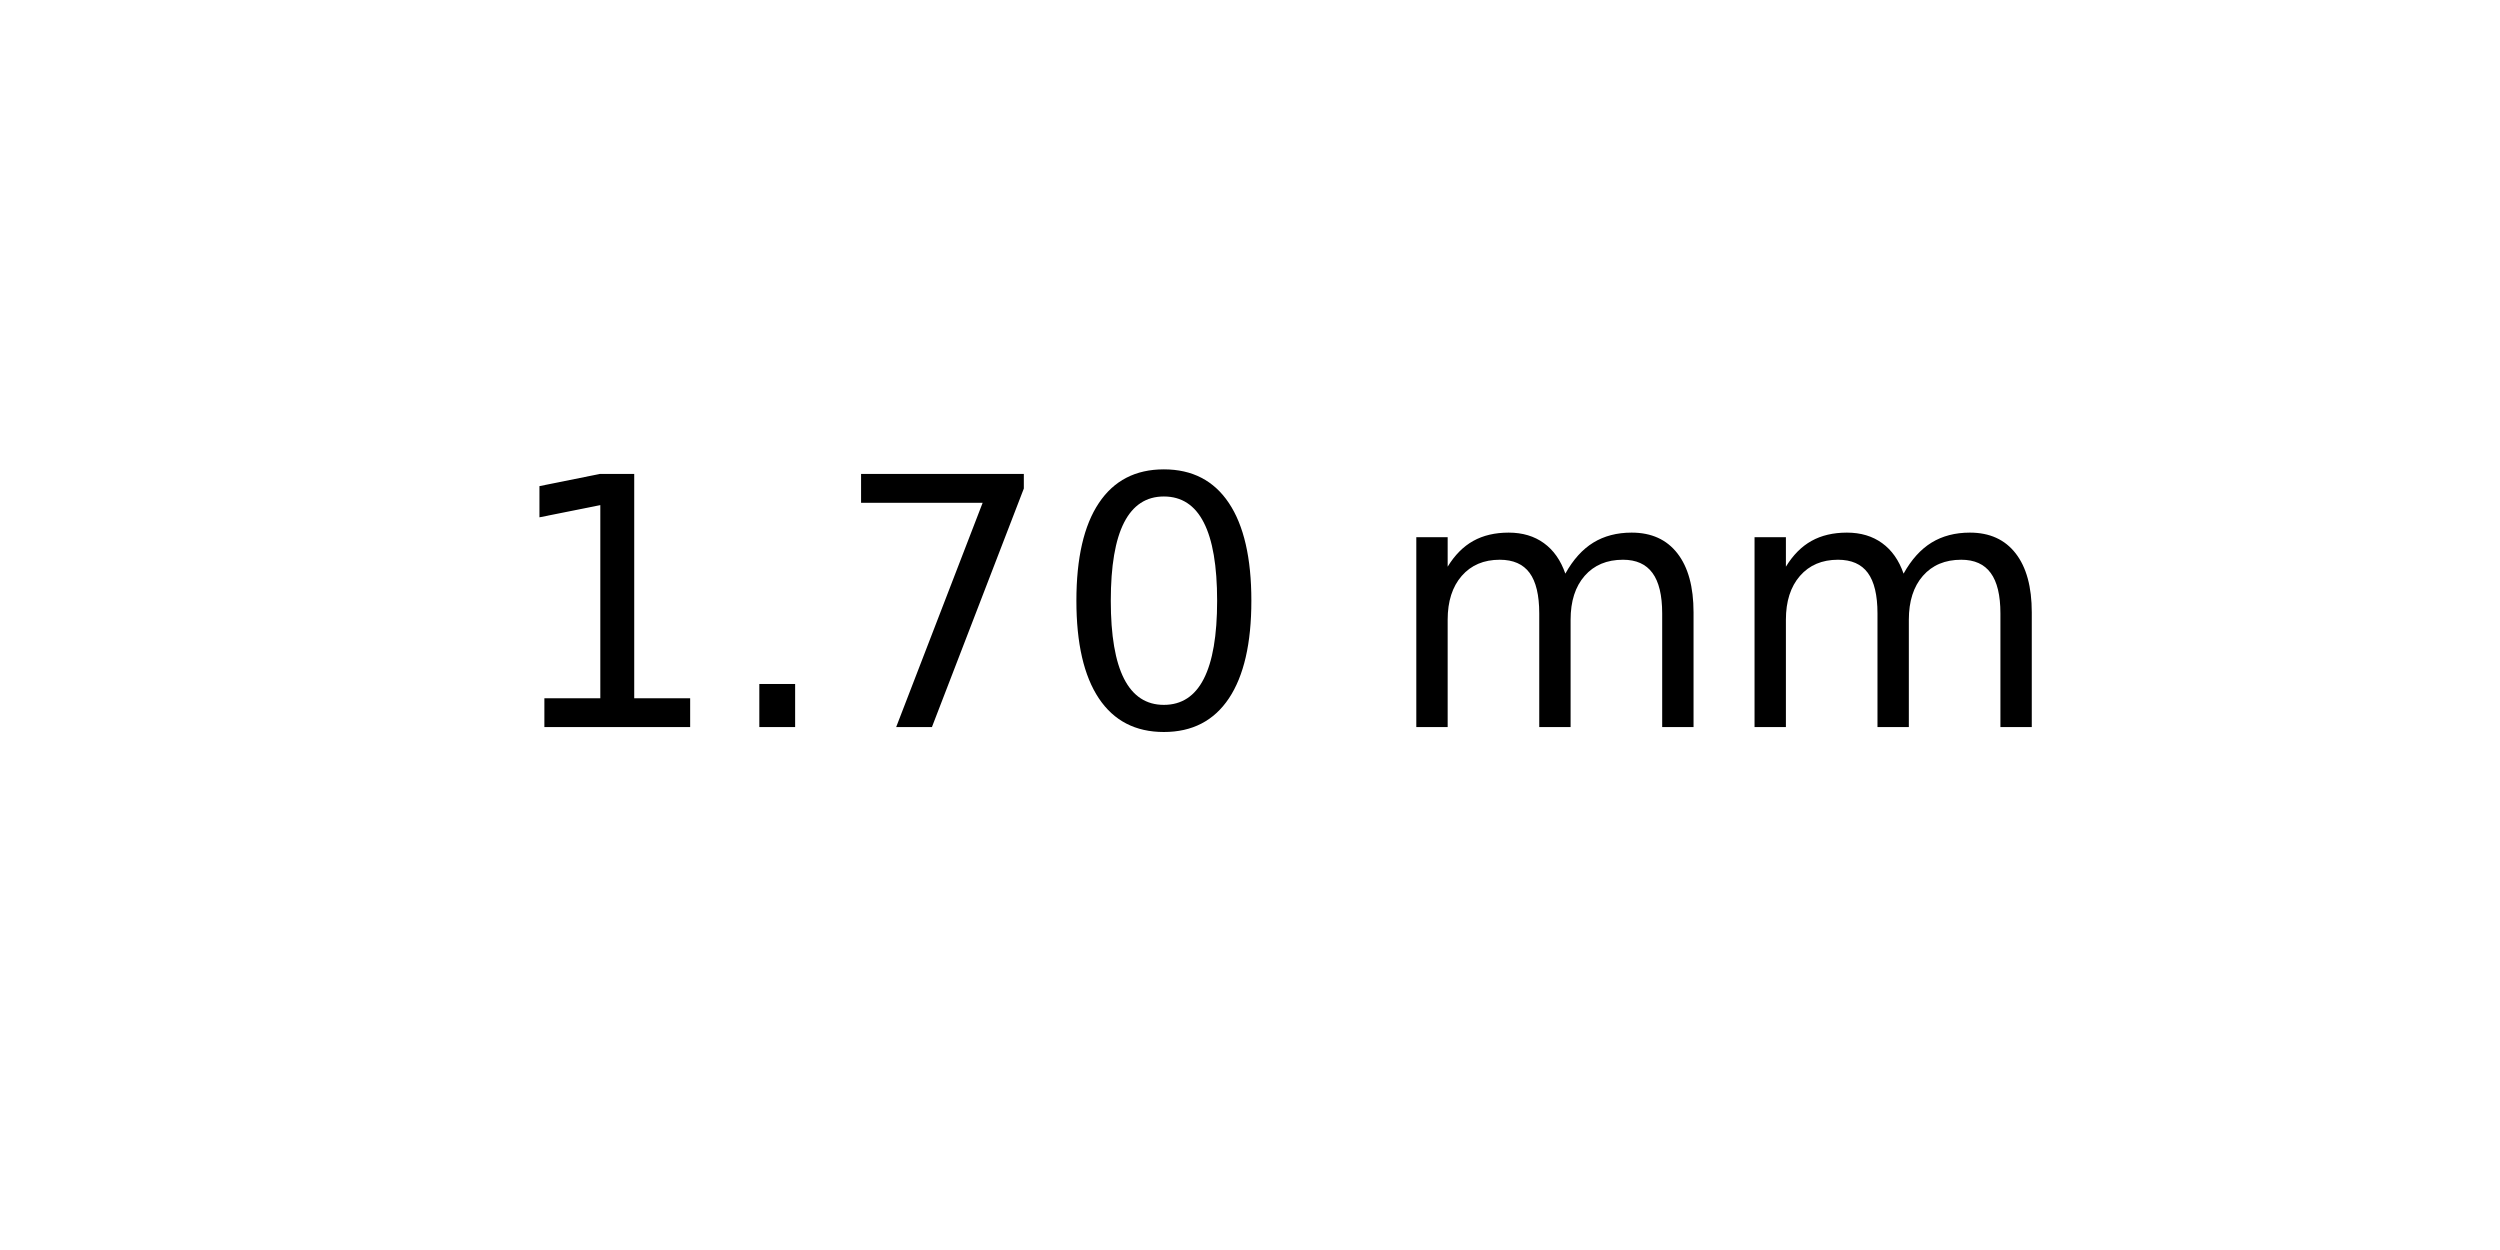
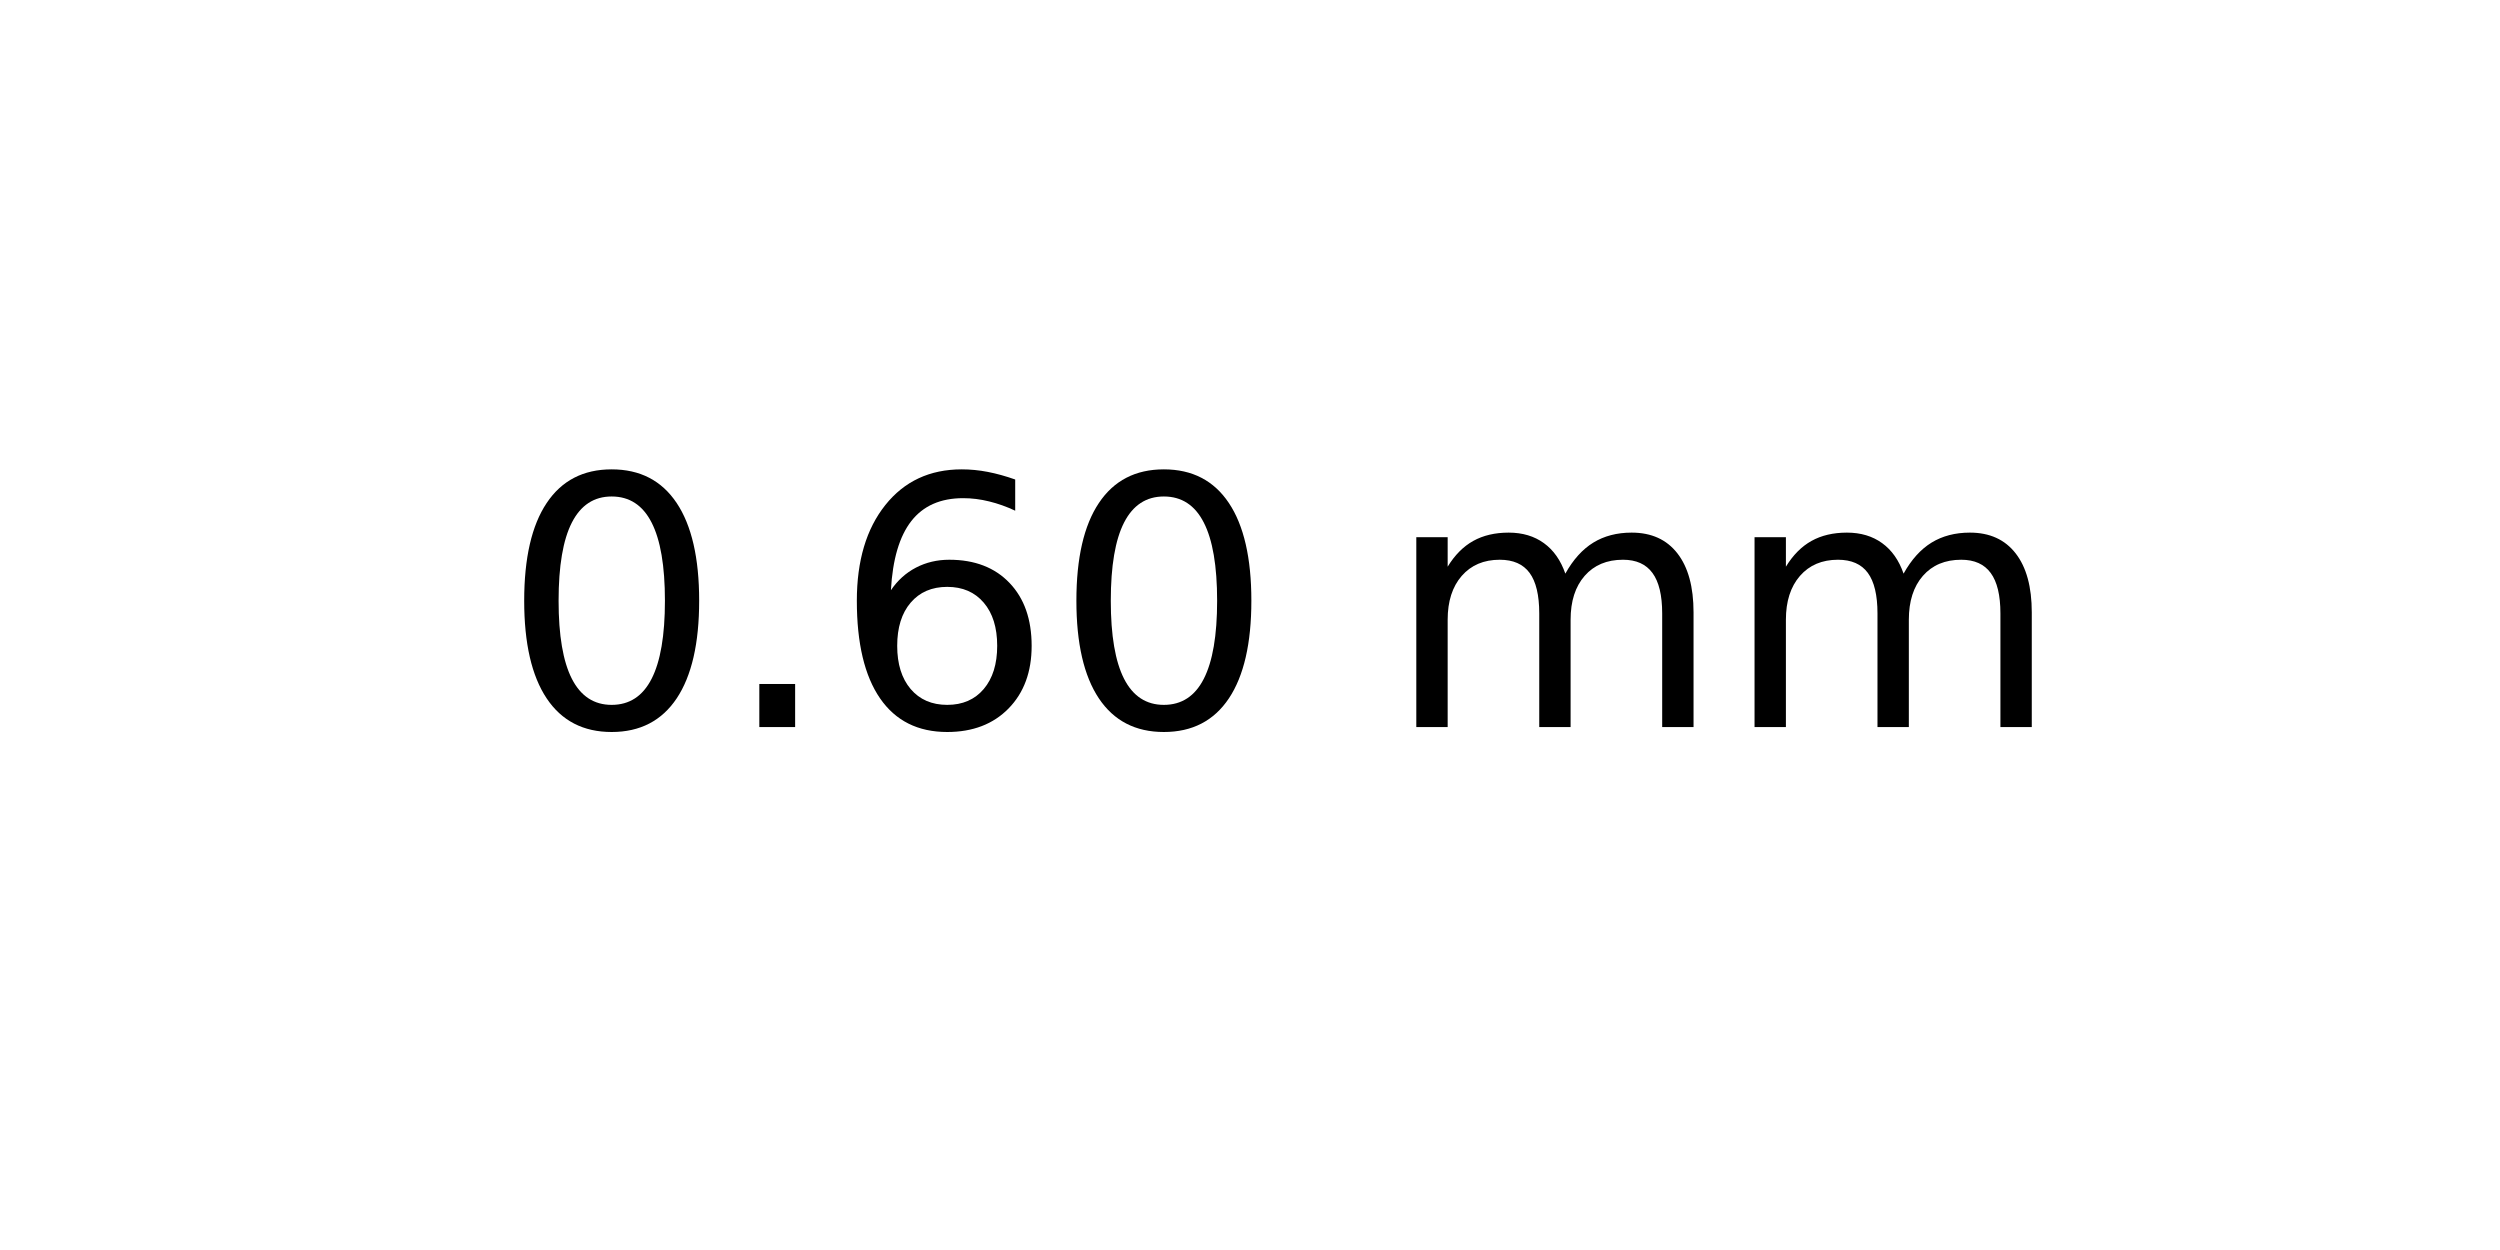
<svg xmlns="http://www.w3.org/2000/svg" xmlns:xlink="http://www.w3.org/1999/xlink" width="72pt" height="36pt" viewBox="0 0 72 36" version="1.1">
  <defs>
    <style type="text/css">*{stroke-linejoin: round; stroke-linecap: butt}</style>
  </defs>
  <g id="figure_1">
    <g id="axes_1">
      <g id="text_1">
        <g transform="translate(14.4375 20.93937) scale(0.1 -0.1)">
          <defs>
-             <path id="DejaVuSans-31" d="M 794 531  L 1825 531  L 1825 4091  L 703 3866  L 703 4441  L 1819 4666  L 2450 4666  L 2450 531  L 3481 531  L 3481 0  L 794 0  L 794 531  z " transform="scale(0.015625)" />
+             <path id="DejaVuSans-30" d="M 2034 4250  Q 1547 4250 1301 3770  Q 1056 3291 1056 2328  Q 1056 1369 1301 889  Q 1547 409 2034 409  Q 2525 409 2770 889  Q 3016 1369 3016 2328  Q 3016 3291 2770 3770  Q 2525 4250 2034 4250  z M 2034 4750  Q 2819 4750 3233 4129  Q 3647 3509 3647 2328  Q 3647 1150 3233 529  Q 2819 -91 2034 -91  Q 1250 -91 836 529  Q 422 1150 422 2328  Q 422 3509 836 4129  Q 1250 4750 2034 4750  z " transform="scale(0.015625)" />
            <path id="DejaVuSans-2e" d="M 684 794  L 1344 794  L 1344 0  L 684 0  L 684 794  z " transform="scale(0.015625)" />
-             <path id="DejaVuSans-37" d="M 525 4666  L 3525 4666  L 3525 4397  L 1831 0  L 1172 0  L 2766 4134  L 525 4134  L 525 4666  z " transform="scale(0.015625)" />
-             <path id="DejaVuSans-30" d="M 2034 4250  Q 1547 4250 1301 3770  Q 1056 3291 1056 2328  Q 1056 1369 1301 889  Q 1547 409 2034 409  Q 2525 409 2770 889  Q 3016 1369 3016 2328  Q 3016 3291 2770 3770  Q 2525 4250 2034 4250  z M 2034 4750  Q 2819 4750 3233 4129  Q 3647 3509 3647 2328  Q 3647 1150 3233 529  Q 2819 -91 2034 -91  Q 1250 -91 836 529  Q 422 1150 422 2328  Q 422 3509 836 4129  Q 1250 4750 2034 4750  z " transform="scale(0.015625)" />
+             <path id="DejaVuSans-36" d="M 2113 2584  Q 1688 2584 1439 2293  Q 1191 2003 1191 1497  Q 1191 994 1439 701  Q 1688 409 2113 409  Q 2538 409 2786 701  Q 3034 994 3034 1497  Q 3034 2003 2786 2293  Q 2538 2584 2113 2584  z M 3366 4563  L 3366 3988  Q 3128 4100 2886 4159  Q 2644 4219 2406 4219  Q 1781 4219 1451 3797  Q 1122 3375 1075 2522  Q 1259 2794 1537 2939  Q 1816 3084 2150 3084  Q 2853 3084 3261 2657  Q 3669 2231 3669 1497  Q 3669 778 3244 343  Q 2819 -91 2113 -91  Q 1303 -91 875 529  Q 447 1150 447 2328  Q 447 3434 972 4092  Q 1497 4750 2381 4750  Q 2619 4750 2861 4703  Q 3103 4656 3366 4563  z " transform="scale(0.015625)" />
            <path id="DejaVuSans-20" transform="scale(0.015625)" />
            <path id="DejaVuSans-6d" d="M 3328 2828  Q 3544 3216 3844 3400  Q 4144 3584 4550 3584  Q 5097 3584 5394 3201  Q 5691 2819 5691 2113  L 5691 0  L 5113 0  L 5113 2094  Q 5113 2597 4934 2840  Q 4756 3084 4391 3084  Q 3944 3084 3684 2787  Q 3425 2491 3425 1978  L 3425 0  L 2847 0  L 2847 2094  Q 2847 2600 2669 2842  Q 2491 3084 2119 3084  Q 1678 3084 1418 2786  Q 1159 2488 1159 1978  L 1159 0  L 581 0  L 581 3500  L 1159 3500  L 1159 2956  Q 1356 3278 1631 3431  Q 1906 3584 2284 3584  Q 2666 3584 2933 3390  Q 3200 3197 3328 2828  z " transform="scale(0.015625)" />
          </defs>
-           <use xlink:href="#DejaVuSans-31" />
+           <use xlink:href="#DejaVuSans-30" />
          <use xlink:href="#DejaVuSans-2e" x="63.623" />
-           <use xlink:href="#DejaVuSans-37" x="95.41" />
+           <use xlink:href="#DejaVuSans-36" x="95.41" />
          <use xlink:href="#DejaVuSans-30" x="159.033" />
          <use xlink:href="#DejaVuSans-20" x="222.656" />
          <use xlink:href="#DejaVuSans-6d" x="254.443" />
          <use xlink:href="#DejaVuSans-6d" x="351.855" />
        </g>
      </g>
    </g>
  </g>
</svg>
